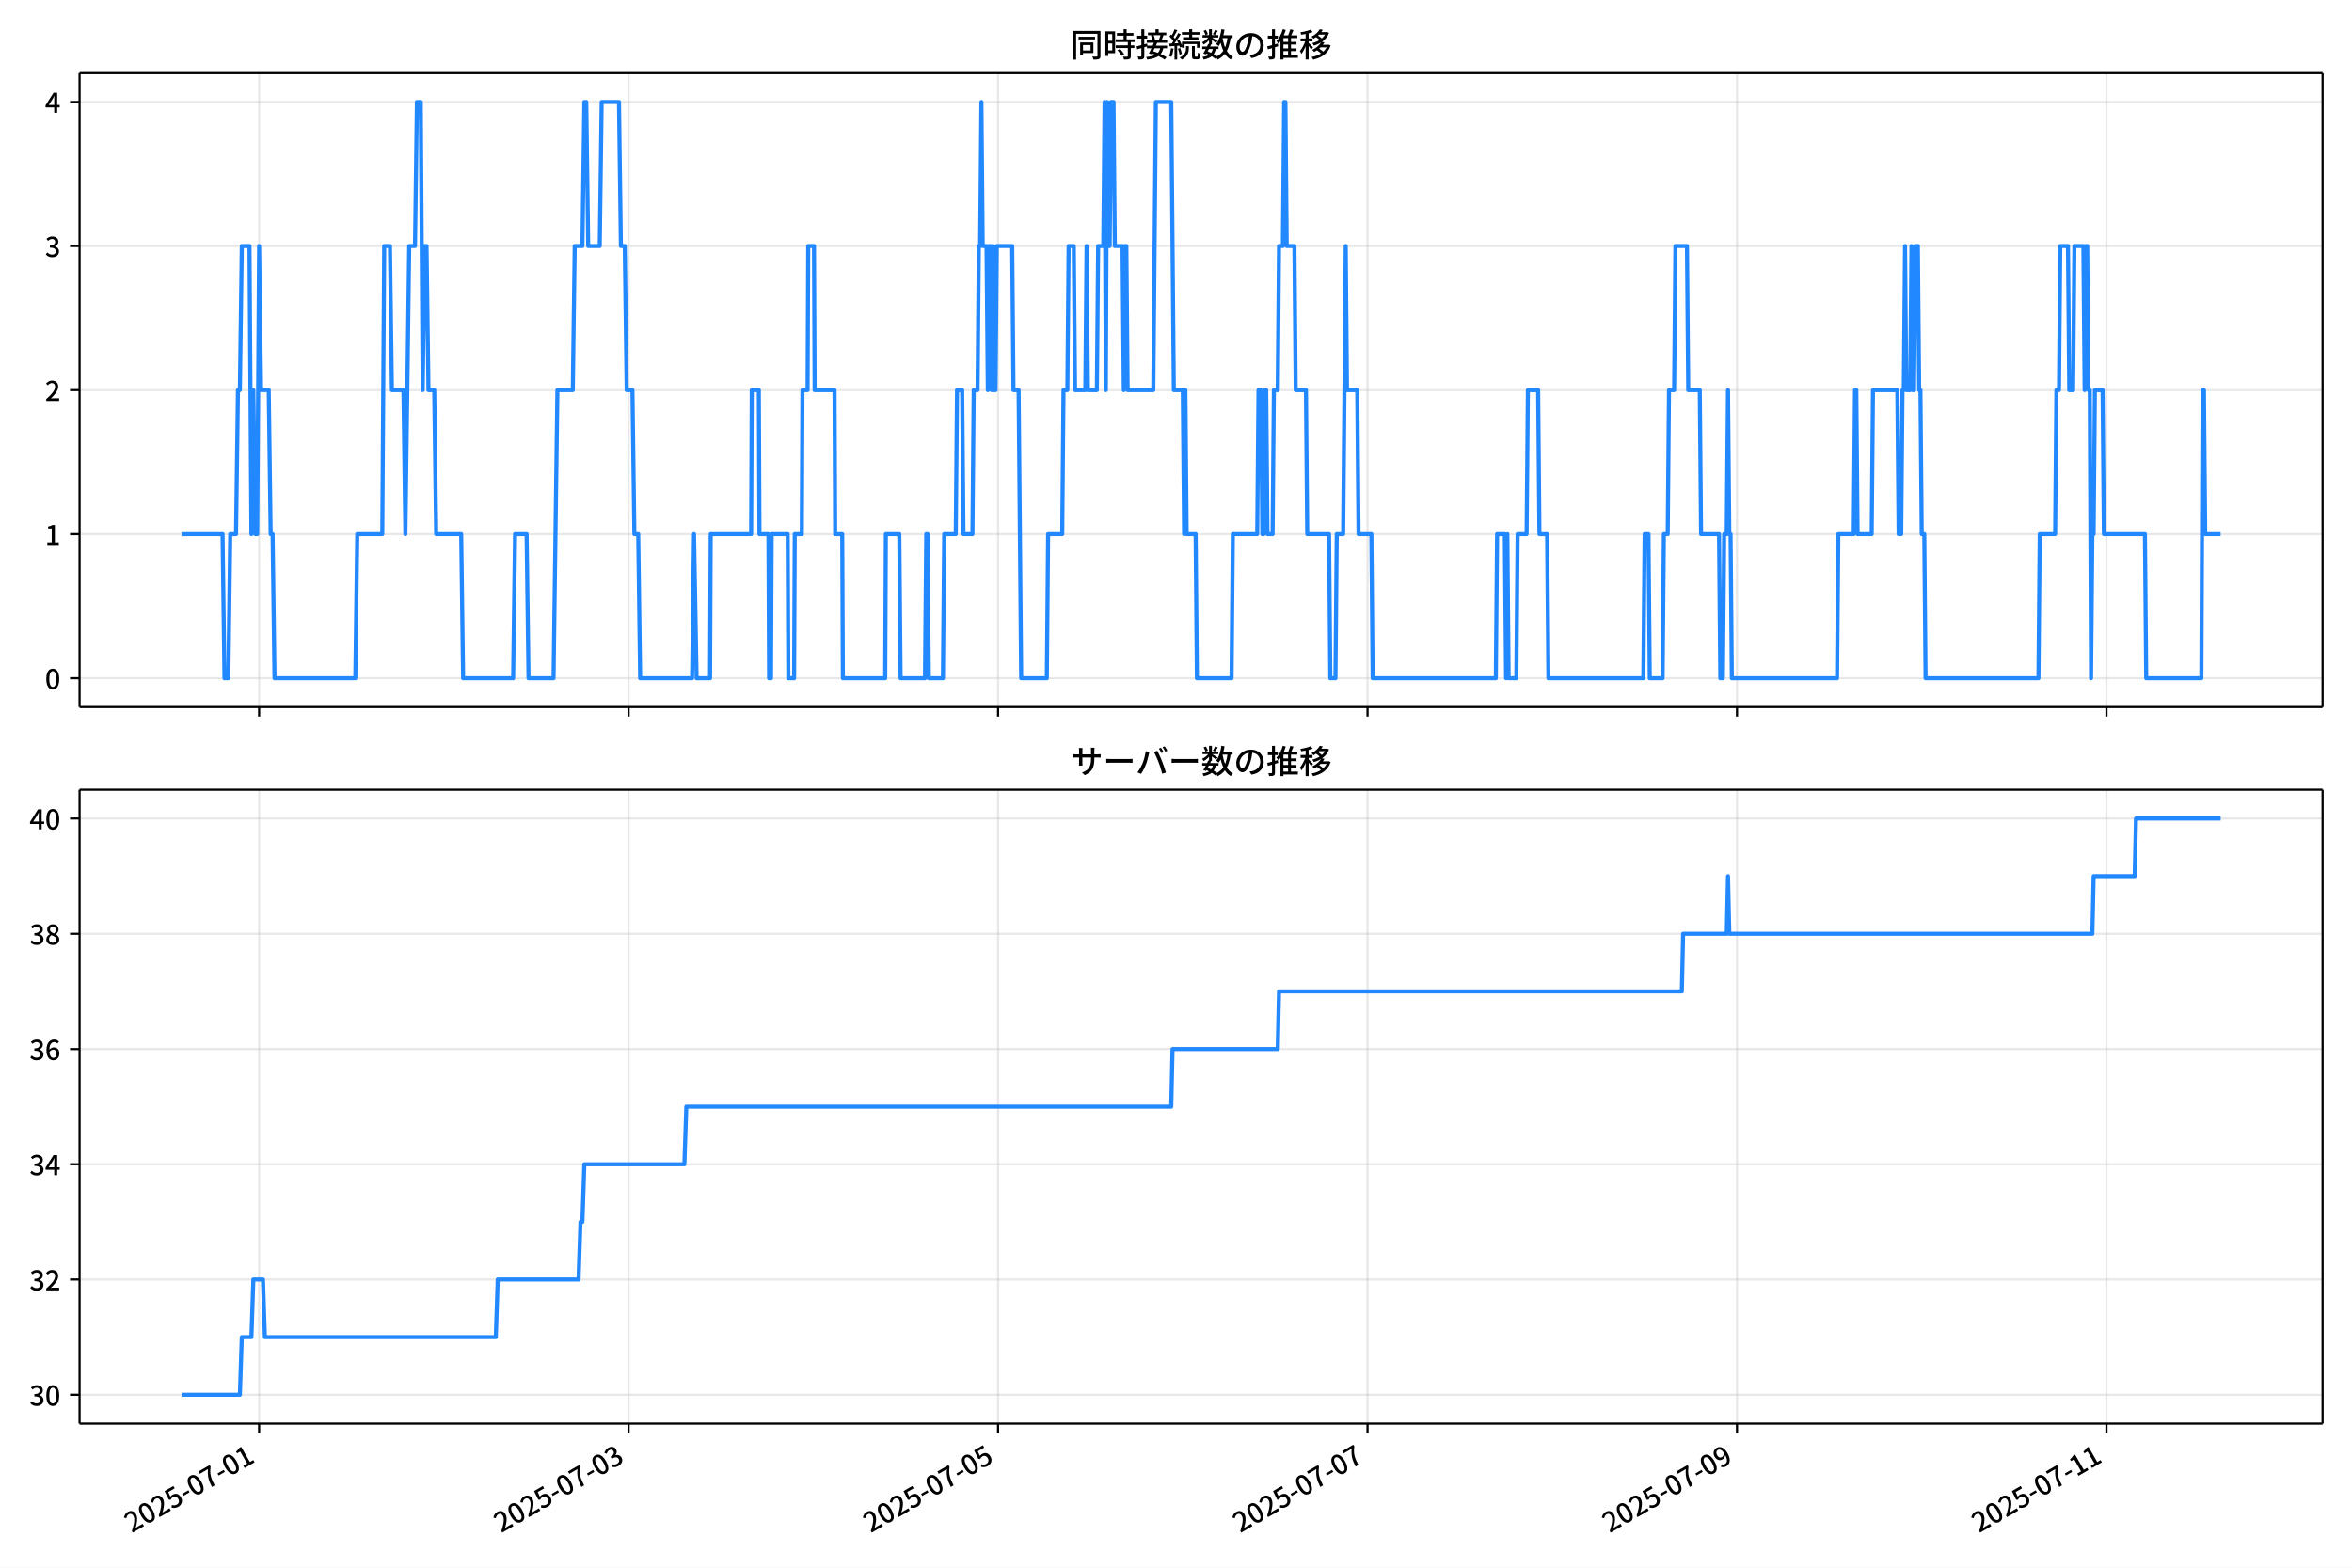
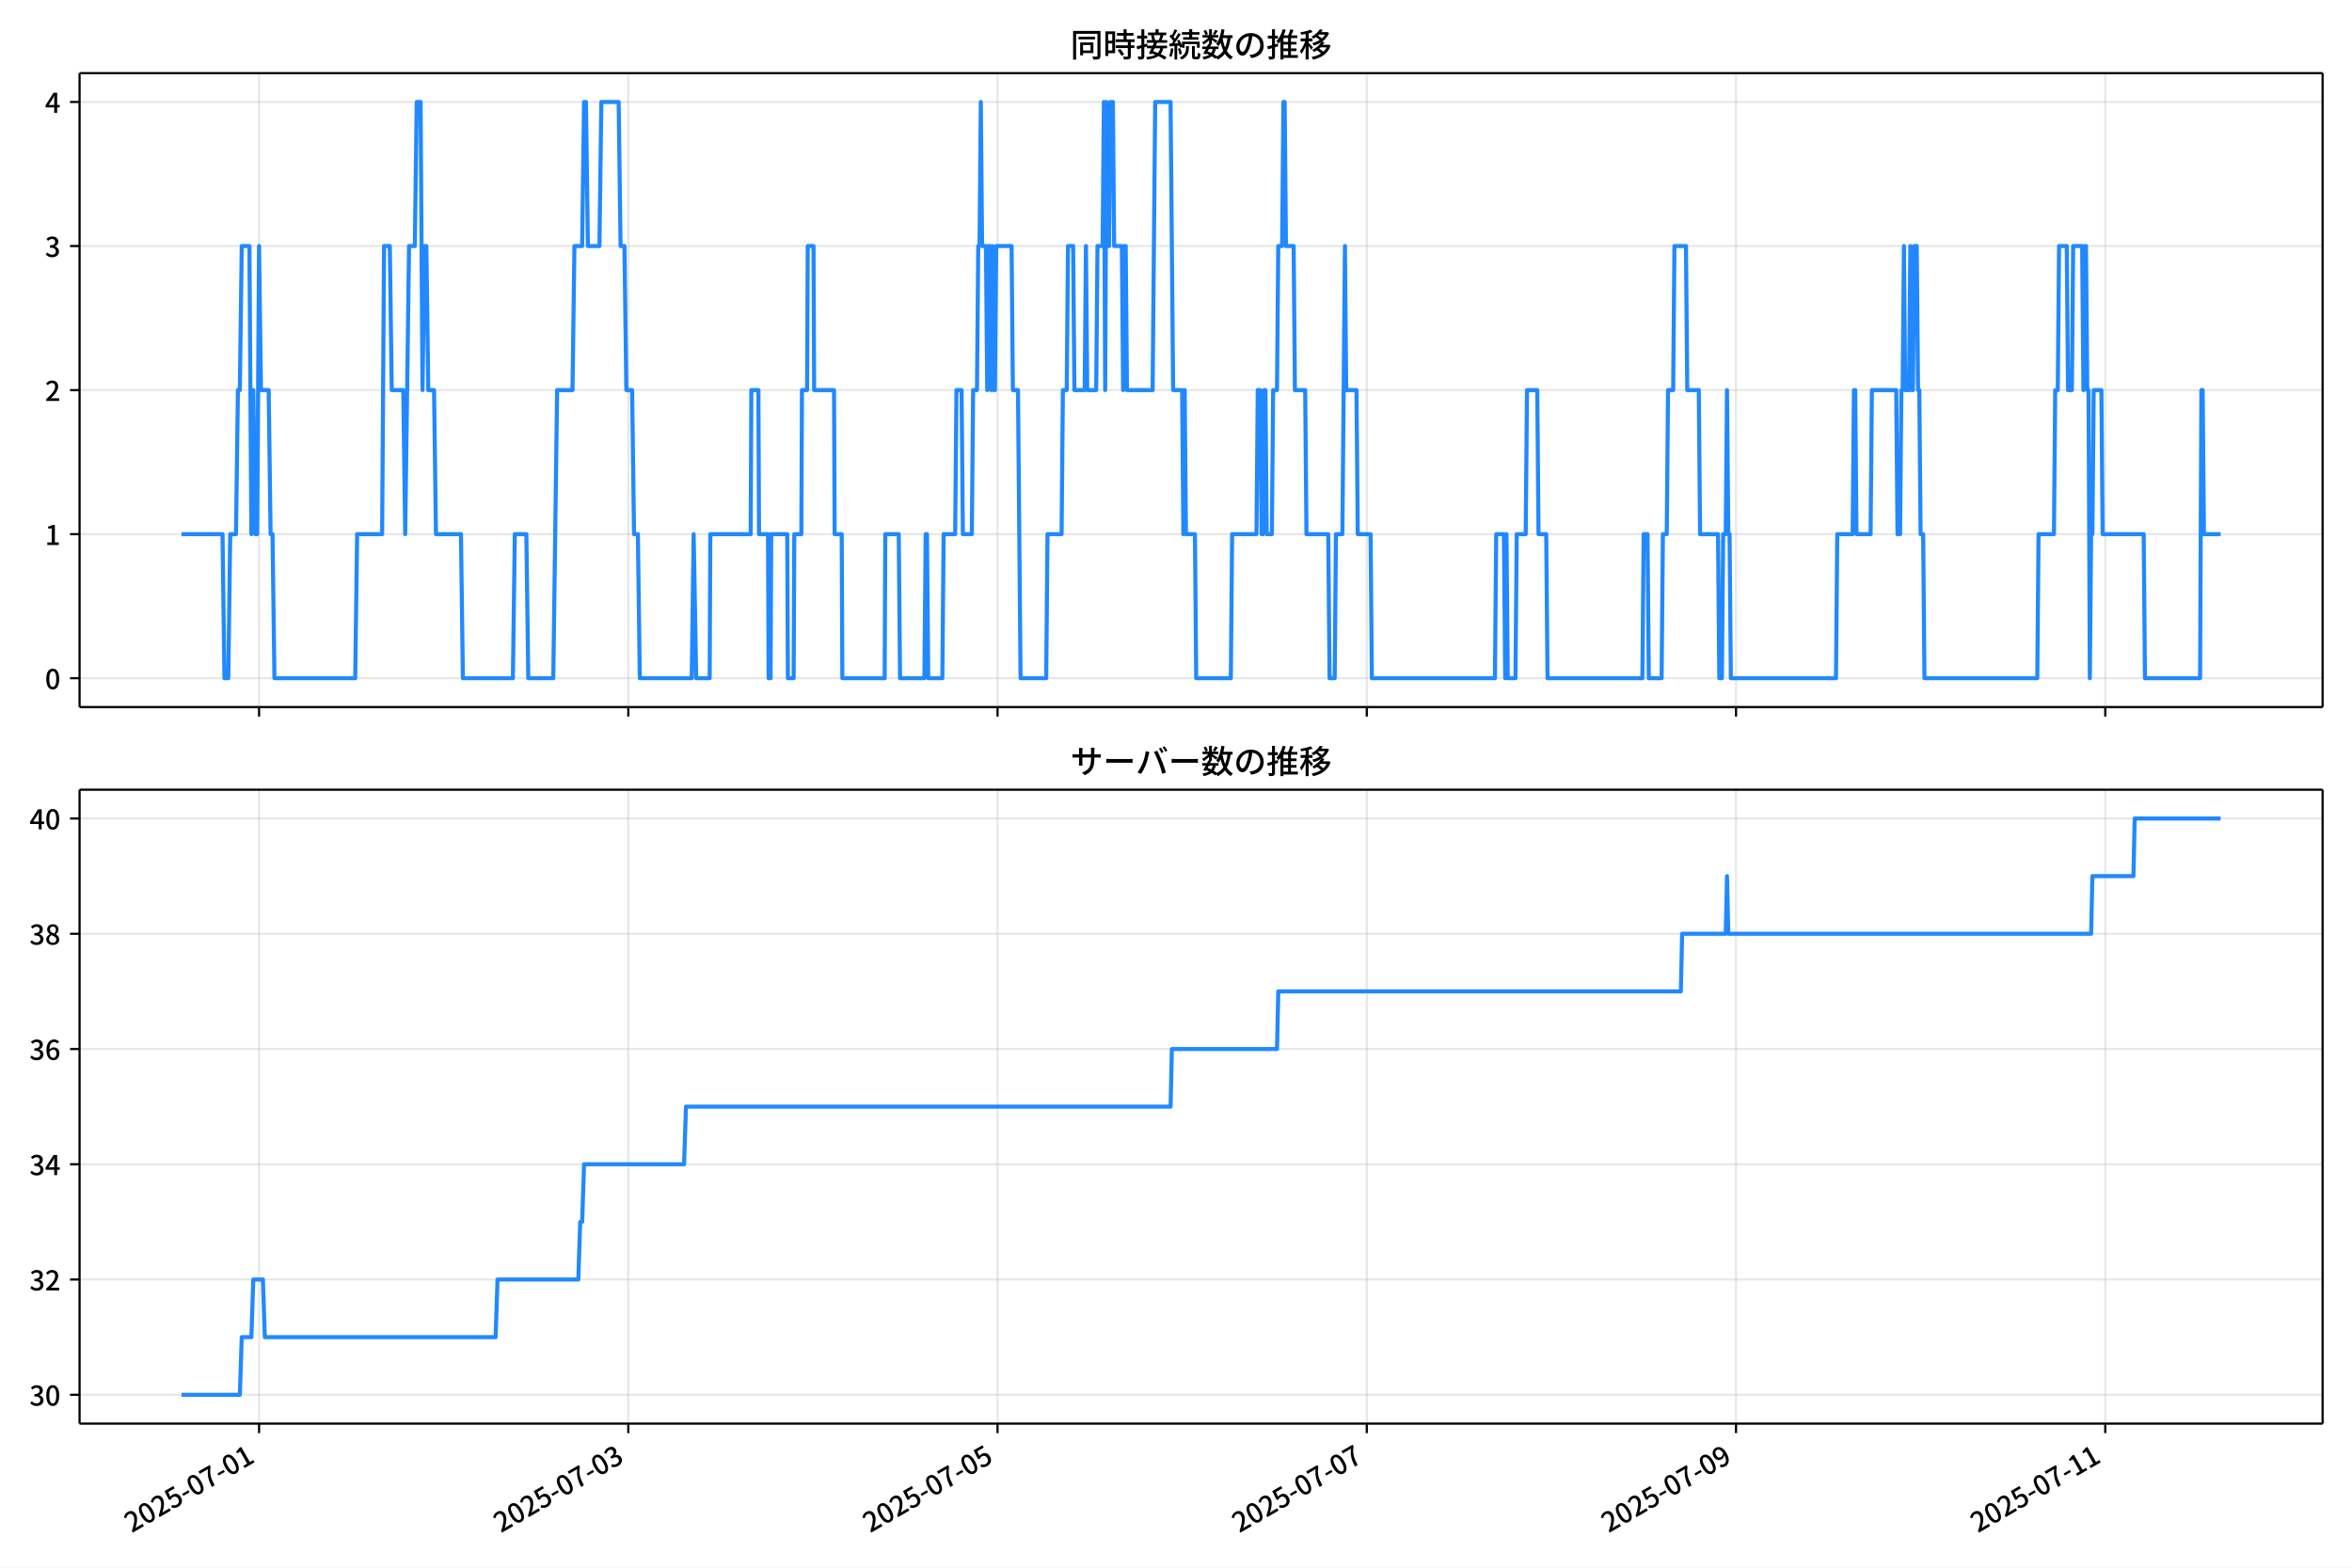
<svg xmlns="http://www.w3.org/2000/svg" xmlns:xlink="http://www.w3.org/1999/xlink" version="1.1" viewBox="0 0 864 576">
  <defs>
    <style type="text/css">*{stroke-linejoin: round; stroke-linecap: butt}</style>
  </defs>
  <g id="aa">
    <g id="ab">
      <path d="m0 576h864v-576h-864z" fill="#fff" />
    </g>
    <g id="ac">
      <g id="ad">
        <path d="m29.23 259.78h823.97v-232.9h-823.97z" fill="#fff" />
      </g>
      <g id="ae">
        <g id="af">
          <g id="ag">
-             <path d="m95.187 259.78v-232.9" clip-path="url(#d)" fill="none" stroke="#b0b0b0" stroke-linecap="square" stroke-opacity=".3" stroke-width=".8" />
+             <path d="m95.17 259.78v-232.9" clip-path="url(#d)" fill="none" stroke="#b0b0b0" stroke-linecap="square" stroke-opacity=".3" stroke-width=".8" />
          </g>
          <g id="ah">
            <defs>
              <path id="e" d="m0 0v3.5" stroke="#000" stroke-width=".8" />
            </defs>
-             <use x="95.187" y="259.778" stroke="#000000" stroke-width=".8" xlink:href="#e" />
+             <use x="95.17" y="259.778" stroke="#000000" stroke-width=".8" xlink:href="#e" />
          </g>
        </g>
        <g id="ai">
          <g id="aj">
-             <path d="m230.91 259.78v-232.9" clip-path="url(#d)" fill="none" stroke="#b0b0b0" stroke-linecap="square" stroke-opacity=".3" stroke-width=".8" />
+             <path d="m230.81 259.78v-232.9" clip-path="url(#d)" fill="none" stroke="#b0b0b0" stroke-linecap="square" stroke-opacity=".3" stroke-width=".8" />
          </g>
          <g id="ak">
-             <use x="230.911" y="259.778" stroke="#000000" stroke-width=".8" xlink:href="#e" />
+             <use x="230.808" y="259.778" stroke="#000000" stroke-width=".8" xlink:href="#e" />
          </g>
        </g>
        <g id="al">
          <g id="am">
-             <path d="m366.63 259.78v-232.9" clip-path="url(#d)" fill="none" stroke="#b0b0b0" stroke-linecap="square" stroke-opacity=".3" stroke-width=".8" />
+             <path d="m366.45 259.78v-232.9" clip-path="url(#d)" fill="none" stroke="#b0b0b0" stroke-linecap="square" stroke-opacity=".3" stroke-width=".8" />
          </g>
          <g id="an">
-             <use x="366.634" y="259.778" stroke="#000000" stroke-width=".8" xlink:href="#e" />
+             <use x="366.446" y="259.778" stroke="#000000" stroke-width=".8" xlink:href="#e" />
          </g>
        </g>
        <g id="ao">
          <g id="ap">
-             <path d="m502.36 259.78v-232.9" clip-path="url(#d)" fill="none" stroke="#b0b0b0" stroke-linecap="square" stroke-opacity=".3" stroke-width=".8" />
+             <path d="m502.08 259.78v-232.9" clip-path="url(#d)" fill="none" stroke="#b0b0b0" stroke-linecap="square" stroke-opacity=".3" stroke-width=".8" />
          </g>
          <g id="aq">
-             <use x="502.358" y="259.778" stroke="#000000" stroke-width=".8" xlink:href="#e" />
+             <use x="502.084" y="259.778" stroke="#000000" stroke-width=".8" xlink:href="#e" />
          </g>
        </g>
        <g id="ar">
          <g id="as">
-             <path d="m638.08 259.78v-232.9" clip-path="url(#d)" fill="none" stroke="#b0b0b0" stroke-linecap="square" stroke-opacity=".3" stroke-width=".8" />
+             <path d="m637.72 259.78v-232.9" clip-path="url(#d)" fill="none" stroke="#b0b0b0" stroke-linecap="square" stroke-opacity=".3" stroke-width=".8" />
          </g>
          <g id="at">
-             <use x="638.081" y="259.778" stroke="#000000" stroke-width=".8" xlink:href="#e" />
+             <use x="637.722" y="259.778" stroke="#000000" stroke-width=".8" xlink:href="#e" />
          </g>
        </g>
        <g id="au">
          <g id="av">
-             <path d="m773.8 259.78v-232.9" clip-path="url(#d)" fill="none" stroke="#b0b0b0" stroke-linecap="square" stroke-opacity=".3" stroke-width=".8" />
+             <path d="m773.36 259.78v-232.9" clip-path="url(#d)" fill="none" stroke="#b0b0b0" stroke-linecap="square" stroke-opacity=".3" stroke-width=".8" />
          </g>
          <g id="aw">
-             <use x="773.805" y="259.778" stroke="#000000" stroke-width=".8" xlink:href="#e" />
+             <use x="773.36" y="259.778" stroke="#000000" stroke-width=".8" xlink:href="#e" />
          </g>
        </g>
      </g>
      <g id="ax">
        <g id="ay">
          <g id="az">
            <path d="m29.23 249.19h823.97" clip-path="url(#d)" fill="none" stroke="#b0b0b0" stroke-linecap="square" stroke-opacity=".3" stroke-width=".8" />
          </g>
          <g id="ba">
            <defs>
              <path id="g" d="m0 0h-3.5" stroke="#000" stroke-width=".8" />
            </defs>
            <use x="29.23" y="249.191" stroke="#000000" stroke-width=".8" xlink:href="#g" />
          </g>
          <g id="bb">
            <g transform="translate(16.53 253.18) scale(.1 -.1)">
              <defs>
                <path id="a" transform="scale(.015625)" d="m1830-90q-460 0-806 275-346 276-535 823-188 547-188 1366 0 820 188 1357 189 538 535 803 346 266 806 266 461 0 800-269 340-269 528-803 189-534 189-1354 0-819-189-1366-188-547-528-823-339-275-800-275zm0 589q237 0 422 185 186 186 288 599 103 413 103 1091 0 679-103 1082-102 403-288 582-185 180-422 180-236 0-422-180-186-179-292-582-105-403-105-1082 0-678 105-1091 106-413 292-599 186-185 422-185z" />
              </defs>
              <use xlink:href="#a" />
            </g>
          </g>
        </g>
        <g id="bc">
          <g id="bd">
            <path d="m29.23 196.26h823.97" clip-path="url(#d)" fill="none" stroke="#b0b0b0" stroke-linecap="square" stroke-opacity=".3" stroke-width=".8" />
          </g>
          <g id="be">
            <use x="29.23" y="196.26" stroke="#000000" stroke-width=".8" xlink:href="#g" />
          </g>
          <g id="bf">
            <g transform="translate(16.53 200.25) scale(.1 -.1)">
              <defs>
                <path id="k" transform="scale(.015625)" d="m544 0v608h1037v3277h-845v467q333 58 579 147 247 90 451 218h557v-4109h915v-608h-2694z" />
              </defs>
              <use xlink:href="#k" />
            </g>
          </g>
        </g>
        <g id="bg">
          <g id="bh">
            <path d="m29.23 143.33h823.97" clip-path="url(#d)" fill="none" stroke="#b0b0b0" stroke-linecap="square" stroke-opacity=".3" stroke-width=".8" />
          </g>
          <g id="bi">
            <use x="29.23" y="143.329" stroke="#000000" stroke-width=".8" xlink:href="#g" />
          </g>
          <g id="bj">
            <g transform="translate(16.53 147.31) scale(.1 -.1)">
              <defs>
                <path id="b" transform="scale(.015625)" d="m282 0v429q697 621 1164 1136 468 515 701 956 234 442 234 826 0 256-87 451-86 196-262 301-176 106-445 106-275 0-506-151-230-150-422-368l-416 410q301 333 637 518 336 186 803 186 429 0 749-176t496-493 176-745q0-455-224-919t-615-935q-390-470-889-950 186 20 394 36t374 16h1184v-634h-3046z" />
              </defs>
              <use xlink:href="#b" />
            </g>
          </g>
        </g>
        <g id="bk">
          <g id="bl">
            <path d="m29.23 90.398h823.97" clip-path="url(#d)" fill="none" stroke="#b0b0b0" stroke-linecap="square" stroke-opacity=".3" stroke-width=".8" />
          </g>
          <g id="bm">
            <use x="29.23" y="90.398" stroke="#000000" stroke-width=".8" xlink:href="#g" />
          </g>
          <g id="bn">
            <g transform="translate(16.53 94.383) scale(.1 -.1)">
              <defs>
                <path id="j" transform="scale(.015625)" d="m1715-90q-371 0-656 90t-503 240q-217 150-377 323l359 474q211-205 479-359 269-153 634-153 269 0 467 92 199 93 311 266t112 423q0 256-125 451t-429 300q-304 106-835 106v551q467 0 732 105 266 106 384 291 119 186 119 423 0 307-192 489-192 183-531 183-269 0-503-119-233-118-438-316l-384 460q282 256 614 413 333 157 737 157 422 0 748-144 327-144 512-413 186-269 186-659 0-403-221-685-221-281-592-422v-26q269-70 490-227t349-400 128-557q0-422-215-726-214-304-573-468-358-163-787-163z" />
              </defs>
              <use xlink:href="#j" />
            </g>
          </g>
        </g>
        <g id="bo">
          <g id="bp">
            <path d="m29.23 37.466h823.97" clip-path="url(#d)" fill="none" stroke="#b0b0b0" stroke-linecap="square" stroke-opacity=".3" stroke-width=".8" />
          </g>
          <g id="bq">
            <use x="29.23" y="37.466" stroke="#000000" stroke-width=".8" xlink:href="#g" />
          </g>
          <g id="br">
            <g transform="translate(16.53 41.451) scale(.1 -.1)">
              <defs>
                <path id="l" transform="scale(.015625)" d="m2170 0v3072q0 192 12 457 13 266 20 458h-26q-90-179-183-365-92-185-195-364l-921-1415h2579v-576h-3328v493l1875 2957h858v-4717h-691z" />
              </defs>
              <use xlink:href="#l" />
            </g>
          </g>
        </g>
      </g>
      <g id="bs">
-         <path d="m66.683 196.26h15.073l.707 52.931h1.414l.707-52.931h2.121l.707-52.931h.707l.707-52.931h2.828l.707 105.86.707-52.931.707 52.931h.707l.707-105.86.707 52.931h2.828l.707 52.931h.707l.707 52.931h29.689l.707-52.931h9.19l.707-105.86h2.121l.707 52.931h4.241l.707 52.931 1.414-105.86h2.121l.707-52.931h1.414l.707 105.86.707-52.931h.707l.707 52.931h2.121l.707 52.931h9.19l.707 52.931h18.379l.707-52.931h4.241l.707 52.931h9.19l1.414-105.86h5.655l.707-52.931h2.828l.707-52.931h.707l.707 52.931h4.241l.707-52.931h6.362l.707 52.931h1.414l.707 52.931h2.121l.707 52.931h1.414l.707 52.931h19.086l.707-52.931.943 52.931h4.948l.236-52.931h14.845l.236-52.931h2.592l.236 52.931h3.299l.236 52.931h.707l.236-52.931h5.891l.236 52.931h2.121l.236-52.931h2.592l.236-52.931h1.885l.236-52.931h2.121l.236 52.931h7.305l.236 52.931h2.592l.236 52.931h15.552l.236-52.931h4.948l.471 52.931h8.954l.471-52.931h.471l.471 52.931h5.184l.471-52.931h4.241l.471-52.931h1.885l.471 52.931h3.299l.471-52.931h1.414l.471-52.931h.471l.471-52.931.471 52.931h1.414l.471 52.931.471-52.931h.471l.471 52.931.471-52.931.471 52.931h.471l.471-52.931h5.655l.471 52.931h1.885l.943 105.86h9.425l.471-52.931h5.184l.471-52.931h1.414l.471-52.931h1.885l.471 52.931h3.77l.471-52.931.471 52.931h3.299l.471-52.931h1.885l.471-52.931.471 105.86.471-105.86.471 52.931h.471l.471-52.931h.943l.471 52.931h2.828l.471 52.931.471-52.931h.471l.471 52.931h9.425l.943-105.86h5.655l.943 105.86h3.299l.471 52.931.471-52.931.471 52.931h3.299l.471 52.931h12.724l.471-52.931h8.954l.471-52.931h.943l.471 52.931h.471l.471-52.931h.471l.471 52.931h1.885l.471-52.931h1.414l.471-52.931h1.414l.471-52.931h.471l.471 52.931h2.828l.471 52.931h3.77l.471 52.931h8.011l.471 52.931h1.885l.471-52.931h2.356l.943-105.86.471 52.931h3.77l.471 52.931h4.713l.471 52.931h45.241l.471-52.931h2.828l.471 52.931.471-52.931.471 52.931h2.828l.471-52.931h3.299l.471-52.931h3.77l.471 52.931h2.828l.471 52.931h34.873l.471-52.931h1.414l.471 52.931h4.713l.471-52.931h1.414l.471-52.931h1.885l.471-52.931h4.241l.471 52.931h4.241l.471 52.931h6.598l.471 52.931h.943l.471-52.931h.943l.471-52.931.471 52.931h.471l.471 52.931h38.643l.471-52.931h5.655l.471-52.931h.471l.471 52.931h5.184l.471-52.931h8.954l.471 52.931h.943l.471-52.931h.471l.471-52.931.471 52.931h1.414l.471-52.931.471 52.931h.471l.471-52.931h.943l.471 52.931h.471l.471 52.931h.943l.471 52.931h41.471l.471-52.931h5.655l.471-52.931h.943l.471-52.931h2.828l.471 52.931h1.414l.471-52.931h3.299l.471 52.931.471-52.931h.471l.471 52.931h.471l.471 105.86.471-52.931h.471l.471-52.931h2.828l.471 52.931h15.08l.471 52.931h20.264l.471-105.86h.471l.471 52.931h5.655v0" clip-path="url(#d)" fill="none" stroke="#28f" stroke-linecap="square" stroke-width="1.5" />
+         <path d="m66.683 196.26h15.064l.706 52.931h1.413l.706-52.931h2.119l.706-52.931h.706l.706-52.931h2.826l.706 105.86.706-52.931.706 52.931h.706l.706-105.86.706 52.931h2.826l.706 52.931h.706l.706 52.931h29.671l.706-52.931h9.184l.706-105.86h2.119l.706 52.931h4.239l.706 52.931 1.413-105.86h2.119l.706-52.931h1.413l.706 105.86.706-52.931h.706l.706 52.931h2.119l.706 52.931h9.184l.706 52.931h18.368l.706-52.931h4.239l.706 52.931h9.184l1.413-105.86h5.652l.706-52.931h2.826l.706-52.931h.706l.706 52.931h4.239l.706-52.931h6.358l.706 52.931h1.413l.706 52.931h2.119l.706 52.931h1.413l.706 52.931h19.074l.706-52.931.942 52.931h4.945l.235-52.931h14.835l.235-52.931h2.59l.235 52.931h3.297l.235 52.931h.706l.235-52.931h5.887l.235 52.931h2.119l.235-52.931h2.59l.235-52.931h1.884l.235-52.931h2.119l.235 52.931h7.3l.235 52.931h2.59l.235 52.931h15.542l.235-52.931h4.945l.471 52.931h8.948l.471-52.931h.471l.471 52.931h5.181l.471-52.931h4.239l.471-52.931h1.884l.471 52.931h3.297l.471-52.931h1.413l.471-52.931h.471l.471-52.931.471 52.931h1.413l.471 52.931.471-52.931h.471l.471 52.931.471-52.931.471 52.931h.471l.471-52.931h5.652l.471 52.931h1.884l.942 105.86h9.419l.471-52.931h5.181l.471-52.931h1.413l.471-52.931h1.884l.471 52.931h3.768l.471-52.931.471 52.931h3.297l.471-52.931h1.884l.471-52.931.471 105.86.471-105.86.471 52.931h.471l.471-52.931h.942l.471 52.931h2.826l.471 52.931.471-52.931h.471l.471 52.931h9.419l.942-105.86h5.652l.942 105.86h3.297l.471 52.931.471-52.931.471 52.931h3.297l.471 52.931h12.716l.471-52.931h8.948l.471-52.931h.942l.471 52.931h.471l.471-52.931h.471l.471 52.931h1.884l.471-52.931h1.413l.471-52.931h1.413l.471-52.931h.471l.471 52.931h2.826l.471 52.931h3.768l.471 52.931h8.006l.471 52.931h1.884l.471-52.931h2.355l.942-105.86.471 52.931h3.768l.471 52.931h4.71l.471 52.931h45.213l.471-52.931h2.826l.471 52.931.471-52.931.471 52.931h2.826l.471-52.931h3.297l.471-52.931h3.768l.471 52.931h2.826l.471 52.931h34.851l.471-52.931h1.413l.471 52.931h4.71l.471-52.931h1.413l.471-52.931h1.884l.471-52.931h4.239l.471 52.931h4.239l.471 52.931h6.593l.471 52.931h.942l.471-52.931h.942l.471-52.931.471 52.931h.471l.471 52.931h38.619l.471-52.931h5.652l.471-52.931h.471l.471 52.931h5.181l.471-52.931h8.948l.471 52.931h.942l.471-52.931h.471l.471-52.931.471 52.931h1.413l.471-52.931.471 52.931h.471l.471-52.931h.942l.471 52.931h.471l.471 52.931h.942l.471 52.931h41.445l.471-52.931h5.652l.471-52.931h.942l.471-52.931h2.826l.471 52.931h1.413l.471-52.931h3.297l.471 52.931.471-52.931h.471l.471 52.931h.471l.471 105.86.471-52.931h.471l.471-52.931h2.826l.471 52.931h15.071l.471 52.931h20.252l.471-105.86h.471l.471 52.931h6.123v0" clip-path="url(#d)" fill="none" stroke="#28f" stroke-linecap="square" stroke-width="1.5" />
      </g>
      <g id="bt">
        <path d="m29.23 259.78v-232.9" fill="none" stroke="#000" stroke-linecap="square" stroke-width=".8" />
      </g>
      <g id="bu">
        <path d="m853.2 259.78v-232.9" fill="none" stroke="#000" stroke-linecap="square" stroke-width=".8" />
      </g>
      <g id="bv">
        <path d="m29.23 259.78h823.97" fill="none" stroke="#000" stroke-linecap="square" stroke-width=".8" />
      </g>
      <g id="bw">
        <path d="m29.23 26.88h823.97" fill="none" stroke="#000" stroke-linecap="square" stroke-width=".8" />
      </g>
      <g id="bx">
        <g transform="translate(393.22 20.88) scale(.12 -.12)">
          <defs>
            <path id="u" transform="scale(.015625)" d="m1587 3936h3232v-518h-3232v518zm320-1114h557v-2534h-557v2534zm301 0h2291v-2086h-2291v512h1734v1069h-1734v505zm-1683 2260h5113v-570h-4524v-5056h-589v5626zm4768 0h595v-4896q0-250-67-397t-227-218q-160-77-426-96t-675-19q-13 83-45 192t-77 218q-45 108-89 185 281-13 527-13 247 0 330 0 83 7 118 42 36 35 36 112v4890z" />
            <path id="s" transform="scale(.015625)" d="m2714 4672h3238v-525h-3238v525zm-244-1235h3712v-538h-3712v538zm20-1184h3635v-531h-3635v531zm1523 3155h595v-2310h-595v2310zm832-2451h589v-2823q0-230-61-364-61-135-227-199-167-70-423-86t-633-16q-20 121-78 285-57 163-121 284 275-6 509-9t310-3q77 6 106 28 29 23 29 93v2810zm-2023-1677 487 282q153-160 313-352t294-381q135-189 206-343l-519-313q-64 153-189 348-124 196-278 394-154 199-314 365zm-2086 3718h1619v-4281h-1619v544h1056v3187h-1056v550zm32-1843h1293v-537h-1293v537zm-320 1843h563v-4832h-563v4832z" />
            <path id="t" transform="scale(.015625)" d="m3866 5408h614v-870h-614v870zm-1479-653h3597v-518h-3597v518zm-230-1485h4e3v-518h-4e3v518zm825 922 519 102q64-160 121-342 58-182 96-352 39-170 45-304l-544-128q-6 134-42 313-35 180-83 365-48 186-112 346zm1856 109 589-71q-96-275-202-557-105-281-195-486l-518 77q58 147 122 329 64 183 118 372t86 336zm-2643-2106h3943v-518h-3943v518zm1408 685 602-115q-167-371-362-784t-390-797-362-685l-525 179q160 288 346 666t368 784 323 752zm-659-2157 358 403q352-102 733-240 381-137 752-304 371-166 697-336 327-169 558-329l-384-461q-218 160-532 336-313 176-685 345-371 170-755 323-384 154-742 263zm1894 1114 583-71q-122-550-353-944-230-393-604-662t-922-435q-547-167-1296-269-25 128-93 269-67 141-137 230 678 64 1168 192t819 349q330 221 531 550 202 330 304 791zm-4684 217q396 90 953 240 557 151 1120 311l77-544q-525-154-1053-311-528-156-963-284l-134 588zm121 2093h1965v-563h-1965v563zm819 1248h576v-5229q0-236-51-374t-192-208q-141-77-355-99-214-23-541-16-13 115-64 288t-109 294q205-6 381-6t234 0q64 0 92 28 29 29 29 93v5229z" />
            <path id="r" transform="scale(.015625)" d="m4058 5408h595v-1798h-595v1798zm-1415-563h3443v-499h-3443v499zm231-992h3008v-499h-3008v499zm-224-877h3475v-1203h-531v729h-2432v-729h-512v1203zm1964-877h551v-1881q0-122 22-157 23-35 106-35 25 0 92 0 68 0 135 0t99 0q51 0 83 54t45 224 19 515q90-70 234-131t259-93q-19-429-83-662-64-234-183-326-118-93-316-93-39 0-103 0t-134 0-138 0q-67 0-99 0-237 0-365 64t-176 218q-48 153-48 422v1881zm-1164-6h550v-455q0-243-48-528-48-284-186-579-137-294-409-572-272-279-727-503-70 90-192 208-121 118-230 195 416 205 665 438 250 234 371 474 122 240 164 467 42 228 42 413v442zm-2240 3309 524-192q-121-244-259-503-137-259-275-496t-259-416l-410 173q122 186 246 438 125 253 240 515 116 263 193 481zm716-743 500-230q-224-359-496-756-272-396-548-764-275-368-518-650l-358 205q179 211 377 483 199 272 387 569 189 298 358 592 170 295 298 551zm-1721-665 307 403q166-154 339-340 173-185 320-364t224-327l-326-460q-77 160-218 348-141 189-314 384-172 196-332 356zm1485-832 435 179q128-211 249-458 122-246 215-474 93-227 137-412l-473-211q-32 185-119 422-86 237-201 486-115 250-243 468zm-1530-583q422 26 998 54 576 29 1184 68l7-499q-570-45-1127-84-556-38-992-70l-70 531zm1702-992 436 135q121-276 214-596t118-556l-454-148q-26 237-112 563-86 327-202 602zm-1363 109 499-83q-57-455-163-897-105-441-253-748-51 32-134 73-83 42-170 83-86 42-144 62 148 294 234 697t131 813zm691 627h525v-2861h-525v2861z" />
            <path id="n" transform="scale(.015625)" d="m224 2022h3187v-499h-3187v499zm51 2247h3111v-487h-3111v487zm1127-1735 563-121q-154-320-333-672t-352-679q-173-326-326-582l-532 173q148 243 324 566t345 669q170 346 311 646zm934-832 563-64q-89-480-262-838t-461-614-701-432-976-298q-25 128-99 269t-157 237q659 102 1085 303 426 202 666 554t342 883zm422 3597 519-211q-147-218-298-436-150-217-278-377l-403 186q121 173 252 413 132 240 208 425zm-1203 109h563v-2957h-563v2957zm-1075-320 448 186q134-192 246-420 112-227 157-393l-467-211q-38 172-147 406t-237 432zm1094-1050 397-236q-160-263-400-529-240-265-519-489-278-224-553-378-51 103-141 237-89 135-179 218 269 109 534 294 266 186 493 416 228 231 368 467zm487-204q83-45 246-145 163-99 352-211t346-211 221-150l-327-423q-83 77-230 198-147 122-317 253-170 132-327 250-156 119-259 189l295 250zm1798 396h2311v-556h-2311v556zm115 1178 615-90q-103-640-263-1235t-384-1101q-224-505-512-889-44 57-134 134t-186 157-166 125q275 339 473 796 199 458 340 995 141 538 217 1108zm1223-1510 614-58q-147-1101-445-1940-297-838-813-1443-515-604-1321-1014-26 71-90 177-64 105-134 208-70 102-128 159 742 346 1212 880 471 535 730 1290 260 755 375 1741zm-1005-135q134-851 387-1597 253-745 659-1305 407-560 1002-874-70-57-154-150-83-93-154-189-70-96-121-179-633 371-1056 988-422 618-688 1434-265 816-425 1783l550 89zm-3309-3065 327 416q377-148 754-330 378-182 701-378 324-195 548-368l-416-435q-211 179-519 378-307 198-666 383-358 186-729 334z" />
            <path id="q" transform="scale(.015625)" d="m3686 4378q-64-493-163-1041-99-547-265-1084-192-653-432-1104t-522-688-595-237q-320 0-596 221-275 221-448 621-172 400-172 931 0 537 220 1017 221 480 611 851 391 372 909 583 519 211 1121 211 576 0 1040-186 464-185 793-515 330-329 502-771 173-441 173-941 0-672-278-1194-278-521-816-851-538-329-1318-444l-378 601q166 20 307 42t263 48q307 70 585 217 279 148 496 375 218 227 342 534 125 308 125 692t-122 713q-121 330-358 573-236 243-582 380-346 138-781 138-525 0-935-186-409-185-694-489-284-304-432-656-147-352-147-678 0-365 89-605 90-240 224-355 135-115 276-115t288 144 297 457q151 314 298 800 147 461 246 982 100 522 145 1021l684-12z" />
            <path id="o" transform="scale(.015625)" d="m2995 2925h2893v-519h-2893v519zm0-1280h2893v-519h-2893v519zm-64-1299h3232v-557h-3232v557zm1312 3577h563v-3763h-563v3763zm429 1466 634-141q-154-390-340-794-185-403-339-684l-512 140q103 199 208 458 106 259 195 528 90 269 154 493zm-1472 25 582-147q-153-518-371-1018-217-499-483-931t-573-758q-38 64-109 160-70 96-147 198-77 103-141 160 416 416 733 1034t509 1302zm128-1203h2720v-537h-2720v-4205h-582v4422l313 320h269zm-3174-2157q396 90 953 240 557 151 1120 311l77-544q-525-154-1053-311-528-156-963-284l-134 588zm121 2093h1965v-563h-1965v563zm819 1248h576v-5229q0-236-51-374t-192-208q-141-77-355-99-214-23-541-16-13 115-64 288t-109 294q205-6 381-6t234 0q64 0 92 28 29 29 29 93v5229z" />
            <path id="m" transform="scale(.015625)" d="m4051 5402 595-109q-281-493-729-941t-1107-806q-39 64-106 144t-141 153q-73 74-137 119 608 288 1011 678t614 762zm-77-557h1511v-493h-1863l352 493zm1293 0h109l109 25 384-179q-192-505-496-905t-695-701q-390-301-845-519-454-217-947-358-44 109-137 253t-176 227q448 109 867 294 419 186 777 445 359 259 631 592t419 730v96zm-1990-954 377 307q167-96 336-218 170-121 320-249 151-128 247-237l-397-332q-90 108-237 236t-317 259q-169 132-329 234zm1107-934 595-109q-307-538-803-1031-496-492-1232-876-38 64-102 144t-138 156q-74 77-138 116 455 217 807 483t604 554q253 288 407 563zm-90-589h1460v-506h-1818l358 506zm1268 0h121l109 26 384-167q-192-614-531-1075t-787-794q-448-332-983-553-534-221-1129-355-45 115-132 269-86 153-176 249 551 96 1043 285 493 189 903 473 410 285 714 669t464 883v90zm-2132-1056 410 339q186-102 384-237 198-134 371-275t282-269l-435-371q-103 128-270 272-166 144-361 288t-381 253zm-2150 3533h589v-5376h-589v5376zm-992-1242h2336v-569h-2336v569zm1024-224 365-160q-96-339-231-707-134-368-291-727-157-358-336-672-179-313-365-537-44 128-134 291t-160 272q173 192 339 457 167 266 323 570 157 304 282 618t208 595zm941 1946 416-467q-314-122-695-221-380-99-784-173-403-74-780-131-20 102-71 236-51 135-102 231 358 58 732 138 375 80 711 179t573 208zm-397-2579q58-45 179-170 122-125 266-266 144-140 259-265t160-183l-352-473q-58 102-157 255-99 154-218 317-118 164-227 311-108 147-185 237l275 237z" />
          </defs>
          <use xlink:href="#u" />
          <use transform="translate(100)" xlink:href="#s" />
          <use transform="translate(200)" xlink:href="#t" />
          <use transform="translate(300)" xlink:href="#r" />
          <use transform="translate(400)" xlink:href="#n" />
          <use transform="translate(500)" xlink:href="#q" />
          <use transform="translate(600)" xlink:href="#o" />
          <use transform="translate(700)" xlink:href="#m" />
        </g>
      </g>
    </g>
    <g id="by">
      <g id="bz">
        <path d="m29.23 523.06h823.97v-232.9h-823.97z" fill="#fff" />
      </g>
      <g id="ca">
        <g id="cb">
          <g id="cc">
-             <path d="m95.187 523.06v-232.9" clip-path="url(#c)" fill="none" stroke="#b0b0b0" stroke-linecap="square" stroke-opacity=".3" stroke-width=".8" />
+             <path d="m95.17 523.06v-232.9" clip-path="url(#c)" fill="none" stroke="#b0b0b0" stroke-linecap="square" stroke-opacity=".3" stroke-width=".8" />
          </g>
          <g id="cd">
-             <use x="95.187" y="523.055" stroke="#000000" stroke-width=".8" xlink:href="#e" />
+             <use x="95.17" y="523.055" stroke="#000000" stroke-width=".8" xlink:href="#e" />
          </g>
          <g id="ce">
-             <g transform="translate(48.398 563.33) rotate(-30) scale(.1 -.1)">
+             <g transform="translate(48.38 563.33) rotate(-30) scale(.1 -.1)">
              <defs>
                <path id="i" transform="scale(.015625)" d="m1715-90q-365 0-653 90t-506 237q-217 147-383 307l352 480q134-134 294-246t361-183q202-70 452-70 262 0 473 118 212 119 333 346 122 227 122 541 0 460-247 716-246 256-649 256-224 0-384-64t-365-198l-365 237 141 2240h2387v-627h-1747l-109-1204q154 77 307 118 154 42 340 42 397 0 723-160t518-490q192-329 192-847 0-519-224-887t-586-560q-361-192-777-192z" />
                <path id="f" transform="scale(.015625)" d="m301 1536v544h1689v-544h-1689z" />
                <path id="h" transform="scale(.015625)" d="m1235 0q32 646 109 1187t224 1024 384 941 576 938h-2208v627h3027v-455q-409-512-665-989-256-476-397-969t-205-1053-90-1251h-755z" />
              </defs>
              <use xlink:href="#b" />
              <use transform="translate(57)" xlink:href="#a" />
              <use transform="translate(114)" xlink:href="#b" />
              <use transform="translate(171)" xlink:href="#i" />
              <use transform="translate(228)" xlink:href="#f" />
              <use transform="translate(263.7)" xlink:href="#a" />
              <use transform="translate(320.7)" xlink:href="#h" />
              <use transform="translate(377.7)" xlink:href="#f" />
              <use transform="translate(413.4)" xlink:href="#a" />
              <use transform="translate(470.4)" xlink:href="#k" />
            </g>
          </g>
        </g>
        <g id="cf">
          <g id="cg">
-             <path d="m230.91 523.06v-232.9" clip-path="url(#c)" fill="none" stroke="#b0b0b0" stroke-linecap="square" stroke-opacity=".3" stroke-width=".8" />
+             <path d="m230.81 523.06v-232.9" clip-path="url(#c)" fill="none" stroke="#b0b0b0" stroke-linecap="square" stroke-opacity=".3" stroke-width=".8" />
          </g>
          <g id="ch">
-             <use x="230.911" y="523.055" stroke="#000000" stroke-width=".8" xlink:href="#e" />
+             <use x="230.808" y="523.055" stroke="#000000" stroke-width=".8" xlink:href="#e" />
          </g>
          <g id="ci">
-             <g transform="translate(184.12 563.33) rotate(-30) scale(.1 -.1)">
+             <g transform="translate(184.02 563.33) rotate(-30) scale(.1 -.1)">
              <use xlink:href="#b" />
              <use transform="translate(57)" xlink:href="#a" />
              <use transform="translate(114)" xlink:href="#b" />
              <use transform="translate(171)" xlink:href="#i" />
              <use transform="translate(228)" xlink:href="#f" />
              <use transform="translate(263.7)" xlink:href="#a" />
              <use transform="translate(320.7)" xlink:href="#h" />
              <use transform="translate(377.7)" xlink:href="#f" />
              <use transform="translate(413.4)" xlink:href="#a" />
              <use transform="translate(470.4)" xlink:href="#j" />
            </g>
          </g>
        </g>
        <g id="cj">
          <g id="ck">
-             <path d="m366.63 523.06v-232.9" clip-path="url(#c)" fill="none" stroke="#b0b0b0" stroke-linecap="square" stroke-opacity=".3" stroke-width=".8" />
+             <path d="m366.45 523.06v-232.9" clip-path="url(#c)" fill="none" stroke="#b0b0b0" stroke-linecap="square" stroke-opacity=".3" stroke-width=".8" />
          </g>
          <g id="cl">
-             <use x="366.634" y="523.055" stroke="#000000" stroke-width=".8" xlink:href="#e" />
+             <use x="366.446" y="523.055" stroke="#000000" stroke-width=".8" xlink:href="#e" />
          </g>
          <g id="cm">
-             <g transform="translate(319.84 563.33) rotate(-30) scale(.1 -.1)">
+             <g transform="translate(319.66 563.33) rotate(-30) scale(.1 -.1)">
              <use xlink:href="#b" />
              <use transform="translate(57)" xlink:href="#a" />
              <use transform="translate(114)" xlink:href="#b" />
              <use transform="translate(171)" xlink:href="#i" />
              <use transform="translate(228)" xlink:href="#f" />
              <use transform="translate(263.7)" xlink:href="#a" />
              <use transform="translate(320.7)" xlink:href="#h" />
              <use transform="translate(377.7)" xlink:href="#f" />
              <use transform="translate(413.4)" xlink:href="#a" />
              <use transform="translate(470.4)" xlink:href="#i" />
            </g>
          </g>
        </g>
        <g id="cn">
          <g id="co">
-             <path d="m502.36 523.06v-232.9" clip-path="url(#c)" fill="none" stroke="#b0b0b0" stroke-linecap="square" stroke-opacity=".3" stroke-width=".8" />
+             <path d="m502.08 523.06v-232.9" clip-path="url(#c)" fill="none" stroke="#b0b0b0" stroke-linecap="square" stroke-opacity=".3" stroke-width=".8" />
          </g>
          <g id="cp">
-             <use x="502.358" y="523.055" stroke="#000000" stroke-width=".8" xlink:href="#e" />
+             <use x="502.084" y="523.055" stroke="#000000" stroke-width=".8" xlink:href="#e" />
          </g>
          <g id="cq">
-             <g transform="translate(455.57 563.33) rotate(-30) scale(.1 -.1)">
+             <g transform="translate(455.29 563.33) rotate(-30) scale(.1 -.1)">
              <use xlink:href="#b" />
              <use transform="translate(57)" xlink:href="#a" />
              <use transform="translate(114)" xlink:href="#b" />
              <use transform="translate(171)" xlink:href="#i" />
              <use transform="translate(228)" xlink:href="#f" />
              <use transform="translate(263.7)" xlink:href="#a" />
              <use transform="translate(320.7)" xlink:href="#h" />
              <use transform="translate(377.7)" xlink:href="#f" />
              <use transform="translate(413.4)" xlink:href="#a" />
              <use transform="translate(470.4)" xlink:href="#h" />
            </g>
          </g>
        </g>
        <g id="cr">
          <g id="cs">
-             <path d="m638.08 523.06v-232.9" clip-path="url(#c)" fill="none" stroke="#b0b0b0" stroke-linecap="square" stroke-opacity=".3" stroke-width=".8" />
+             <path d="m637.72 523.06v-232.9" clip-path="url(#c)" fill="none" stroke="#b0b0b0" stroke-linecap="square" stroke-opacity=".3" stroke-width=".8" />
          </g>
          <g id="ct">
-             <use x="638.081" y="523.055" stroke="#000000" stroke-width=".8" xlink:href="#e" />
+             <use x="637.722" y="523.055" stroke="#000000" stroke-width=".8" xlink:href="#e" />
          </g>
          <g id="cu">
-             <g transform="translate(591.29 563.33) rotate(-30) scale(.1 -.1)">
+             <g transform="translate(590.93 563.33) rotate(-30) scale(.1 -.1)">
              <defs>
                <path id="v" transform="scale(.015625)" d="m1562-90q-410 0-708 150-297 151-502 356l403 461q141-160 346-256t422-96q224 0 425 102 202 103 352 333 151 230 237 614 87 384 87 941 0 589-115 970t-323 563-496 182q-205 0-372-118-166-118-262-336t-96-525q0-301 86-512 87-211 259-323 173-112 417-112 224 0 460 141 237 141 448 461l32-544q-134-180-313-314t-371-208-384-74q-391 0-689 166-297 167-467 496-169 330-169 823 0 467 195 816t515 541 698 192q339 0 636-138 298-137 519-419 221-281 349-710t128-1018q0-691-141-1187t-391-807q-249-310-563-461-313-150-652-150z" />
              </defs>
              <use xlink:href="#b" />
              <use transform="translate(57)" xlink:href="#a" />
              <use transform="translate(114)" xlink:href="#b" />
              <use transform="translate(171)" xlink:href="#i" />
              <use transform="translate(228)" xlink:href="#f" />
              <use transform="translate(263.7)" xlink:href="#a" />
              <use transform="translate(320.7)" xlink:href="#h" />
              <use transform="translate(377.7)" xlink:href="#f" />
              <use transform="translate(413.4)" xlink:href="#a" />
              <use transform="translate(470.4)" xlink:href="#v" />
            </g>
          </g>
        </g>
        <g id="cv">
          <g id="cw">
-             <path d="m773.8 523.06v-232.9" clip-path="url(#c)" fill="none" stroke="#b0b0b0" stroke-linecap="square" stroke-opacity=".3" stroke-width=".8" />
+             <path d="m773.36 523.06v-232.9" clip-path="url(#c)" fill="none" stroke="#b0b0b0" stroke-linecap="square" stroke-opacity=".3" stroke-width=".8" />
          </g>
          <g id="cx">
-             <use x="773.805" y="523.055" stroke="#000000" stroke-width=".8" xlink:href="#e" />
+             <use x="773.36" y="523.055" stroke="#000000" stroke-width=".8" xlink:href="#e" />
          </g>
          <g id="cy">
-             <g transform="translate(727.01 563.33) rotate(-30) scale(.1 -.1)">
+             <g transform="translate(726.57 563.33) rotate(-30) scale(.1 -.1)">
              <use xlink:href="#b" />
              <use transform="translate(57)" xlink:href="#a" />
              <use transform="translate(114)" xlink:href="#b" />
              <use transform="translate(171)" xlink:href="#i" />
              <use transform="translate(228)" xlink:href="#f" />
              <use transform="translate(263.7)" xlink:href="#a" />
              <use transform="translate(320.7)" xlink:href="#h" />
              <use transform="translate(377.7)" xlink:href="#f" />
              <use transform="translate(413.4)" xlink:href="#k" />
              <use transform="translate(470.4)" xlink:href="#k" />
            </g>
          </g>
        </g>
      </g>
      <g id="cz">
        <g id="da">
          <g id="db">
            <path d="m29.23 512.47h823.97" clip-path="url(#c)" fill="none" stroke="#b0b0b0" stroke-linecap="square" stroke-opacity=".3" stroke-width=".8" />
          </g>
          <g id="dc">
            <use x="29.23" y="512.469" stroke="#000000" stroke-width=".8" xlink:href="#g" />
          </g>
          <g id="dd">
            <g transform="translate(10.83 516.45) scale(.1 -.1)">
              <use xlink:href="#j" />
              <use transform="translate(57)" xlink:href="#a" />
            </g>
          </g>
        </g>
        <g id="de">
          <g id="df">
            <path d="m29.23 470.12h823.97" clip-path="url(#c)" fill="none" stroke="#b0b0b0" stroke-linecap="square" stroke-opacity=".3" stroke-width=".8" />
          </g>
          <g id="dg">
            <use x="29.23" y="470.124" stroke="#000000" stroke-width=".8" xlink:href="#g" />
          </g>
          <g id="dh">
            <g transform="translate(10.83 474.11) scale(.1 -.1)">
              <use xlink:href="#j" />
              <use transform="translate(57)" xlink:href="#b" />
            </g>
          </g>
        </g>
        <g id="di">
          <g id="dj">
            <path d="m29.23 427.78h823.97" clip-path="url(#c)" fill="none" stroke="#b0b0b0" stroke-linecap="square" stroke-opacity=".3" stroke-width=".8" />
          </g>
          <g id="dk">
            <use x="29.23" y="427.779" stroke="#000000" stroke-width=".8" xlink:href="#g" />
          </g>
          <g id="dl">
            <g transform="translate(10.83 431.76) scale(.1 -.1)">
              <use xlink:href="#j" />
              <use transform="translate(57)" xlink:href="#l" />
            </g>
          </g>
        </g>
        <g id="dm">
          <g id="dn">
            <path d="m29.23 385.43h823.97" clip-path="url(#c)" fill="none" stroke="#b0b0b0" stroke-linecap="square" stroke-opacity=".3" stroke-width=".8" />
          </g>
          <g id="do">
            <use x="29.23" y="385.434" stroke="#000000" stroke-width=".8" xlink:href="#g" />
          </g>
          <g id="dp">
            <g transform="translate(10.83 389.42) scale(.1 -.1)">
              <defs>
                <path id="x" transform="scale(.015625)" d="m1971-90q-339 0-634 144-294 144-518 435-224 292-352 733-128 442-128 1044 0 678 147 1161 148 483 397 784 250 301 570 445t665 144q397 0 688-147 292-147 490-359l-403-448q-128 154-327 253-198 99-409 99-307 0-567-182-259-182-413-605-153-422-153-1145 0-608 115-1002t326-589q212-195 493-195 212 0 375 121 163 122 259 343t96 522q0 300-90 511-89 212-259 320-169 109-419 109-211 0-451-134t-458-461l-25 538q134 192 313 323t374 201q196 71 375 71 397 0 694-163 298-163 467-490 170-326 170-825 0-468-195-817-195-348-512-544-317-195-701-195z" />
              </defs>
              <use xlink:href="#j" />
              <use transform="translate(57)" xlink:href="#x" />
            </g>
          </g>
        </g>
        <g id="dq">
          <g id="dr">
            <path d="m29.23 343.09h823.97" clip-path="url(#c)" fill="none" stroke="#b0b0b0" stroke-linecap="square" stroke-opacity=".3" stroke-width=".8" />
          </g>
          <g id="ds">
            <use x="29.23" y="343.089" stroke="#000000" stroke-width=".8" xlink:href="#g" />
          </g>
          <g id="dt">
            <g transform="translate(10.83 347.07) scale(.1 -.1)">
              <defs>
                <path id="w" transform="scale(.015625)" d="m1830-90q-441 0-787 163-345 164-547 448-202 285-202 650 0 314 122 557t314 419 403 291v32q-256 186-442 458-185 272-185 643 0 365 176 640t480 425q304 151 694 151 410 0 704-160t457-439q164-278 164-649 0-237-96-448t-234-381q-137-169-291-278v-32q218-115 397-285 179-169 288-406t109-557q0-346-189-628-189-281-532-448-342-166-803-166zm314 2708q205 198 310 419 106 221 106 464 0 211-83 384t-247 272q-163 99-393 99-288 0-480-183-192-182-192-502 0-256 134-429 135-172 359-294t486-230zm-294-2170q236 0 418 89 183 90 285 253 103 164 103 388 0 211-90 367-89 157-246 272-157 116-368 215t-454 195q-244-173-398-426-153-252-153-553 0-237 118-416 119-179 324-282 205-102 461-102z" />
              </defs>
              <use xlink:href="#j" />
              <use transform="translate(57)" xlink:href="#w" />
            </g>
          </g>
        </g>
        <g id="du">
          <g id="dv">
            <path d="m29.23 300.74h823.97" clip-path="url(#c)" fill="none" stroke="#b0b0b0" stroke-linecap="square" stroke-opacity=".3" stroke-width=".8" />
          </g>
          <g id="dw">
            <use x="29.23" y="300.744" stroke="#000000" stroke-width=".8" xlink:href="#g" />
          </g>
          <g id="dx">
            <g transform="translate(10.83 304.73) scale(.1 -.1)">
              <use xlink:href="#l" />
              <use transform="translate(57)" xlink:href="#a" />
            </g>
          </g>
        </g>
      </g>
      <g id="dy">
-         <path d="m66.683 512.47h21.435l.707-21.173h3.534l.707-21.173h3.534l.707 21.173h84.827l.707-21.173h29.689l.707-21.173h.707l.707-21.173h36.758l.707-21.173h178.14l.471-21.173h38.643l.471-21.173h147.98l.471-21.173h16.023l.471-21.173.471 21.173h133.37l.471-21.173h15.08l.471-21.173h31.103v0" clip-path="url(#c)" fill="none" stroke="#28f" stroke-linecap="square" stroke-width="1.5" />
+         <path d="m66.683 512.47h21.422l.706-21.173h3.532l.706-21.173h3.532l.706 21.173h84.774l.706-21.173h29.671l.706-21.173h.706l.706-21.173h36.735l.706-21.173h178.02l.471-21.173h38.619l.471-21.173h147.88l.471-21.173h16.013l.471-21.173.471 21.173h133.28l.471-21.173h15.071l.471-21.173h31.555v0" clip-path="url(#c)" fill="none" stroke="#28f" stroke-linecap="square" stroke-width="1.5" />
      </g>
      <g id="dz">
        <path d="m29.23 523.06v-232.9" fill="none" stroke="#000" stroke-linecap="square" stroke-width=".8" />
      </g>
      <g id="ea">
        <path d="m853.2 523.06v-232.9" fill="none" stroke="#000" stroke-linecap="square" stroke-width=".8" />
      </g>
      <g id="eb">
        <path d="m29.23 523.06h823.97" fill="none" stroke="#000" stroke-linecap="square" stroke-width=".8" />
      </g>
      <g id="ec">
        <path d="m29.23 290.16h823.97" fill="none" stroke="#000" stroke-linecap="square" stroke-width=".8" />
      </g>
      <g id="ed">
        <g transform="translate(393.22 284.16) scale(.12 -.12)">
          <defs>
            <path id="z" transform="scale(.015625)" d="m4685 2893q0-621-84-1111-83-489-288-877-204-387-569-691t-928-560l-544 512q448 167 781 371 333 205 550 503 218 298 323 739 106 442 106 1075v1620q0 192-10 339-9 147-22 217h723q-6-70-22-217t-16-339v-1581zm-2304 2086q-7-64-23-199-16-134-16-313v-2317q0-128 6-256 7-128 13-224 7-96 13-140h-710q6 44 12 140 7 96 13 221 7 125 7 259v2317q0 122-10 256-9 135-28 256h723zm-1978-1197q45-12 144-22t237-20q138-9 285-9h4217q237 0 394 13t246 26v-679q-76 7-240 13-163 6-393 6h-4224q-147 0-282-3-134-3-234-10-99-6-150-12v697z" />
            <path id="p" transform="scale(.015625)" d="m621 2854q109-6 265-16 157-9 339-16 183-6 349-6 128 0 352 0t509 0 598 0q314 0 624 0 311 0 586 0t486 0q212 0 327 0 230 0 416 16t301 22v-793q-109 6-308 19-198 13-409 13-109 0-324 0-214 0-489 0t-586 0q-310 0-624 0-313 0-598 0t-509 0-352 0q-262 0-525-10-262-9-428-22v793z" />
            <path id="y" transform="scale(.015625)" d="m4941 5037q83-109 176-269t182-320q90-160 154-288l-416-179q-96 192-240 448t-272 435l416 173zm723 275q83-122 182-282 100-160 196-317 96-156 153-271l-416-186q-102 205-246 454-144 250-279 429l410 173zm-4339-3360q102 262 201 556 100 295 183 612t144 630q61 314 93 602l723-147q-19-83-45-183-26-99-48-195t-42-166q-32-154-86-394t-131-512-164-551q-86-278-182-514-115-301-269-618-153-317-326-618-173-300-346-550l-697 294q301 397 563 874t429 880zm3155 198q-96 250-215 531-118 282-243 567-124 285-246 534-122 250-224 429l659 218q96-179 221-429t253-535q128-284 249-566 122-281 218-525 90-230 195-518 106-288 211-592 106-304 195-589 90-285 154-515l-729-237q-84 352-199 736t-240 768-259 723z" />
          </defs>
          <use xlink:href="#z" />
          <use transform="translate(100)" xlink:href="#p" />
          <use transform="translate(200)" xlink:href="#y" />
          <use transform="translate(300)" xlink:href="#p" />
          <use transform="translate(400)" xlink:href="#n" />
          <use transform="translate(500)" xlink:href="#q" />
          <use transform="translate(600)" xlink:href="#o" />
          <use transform="translate(700)" xlink:href="#m" />
        </g>
      </g>
    </g>
  </g>
  <defs>
    <clipPath id="d">
      <rect x="29.23" y="26.88" width="823.97" height="232.9" />
    </clipPath>
    <clipPath id="c">
      <rect x="29.23" y="290.16" width="823.97" height="232.9" />
    </clipPath>
  </defs>
</svg>
